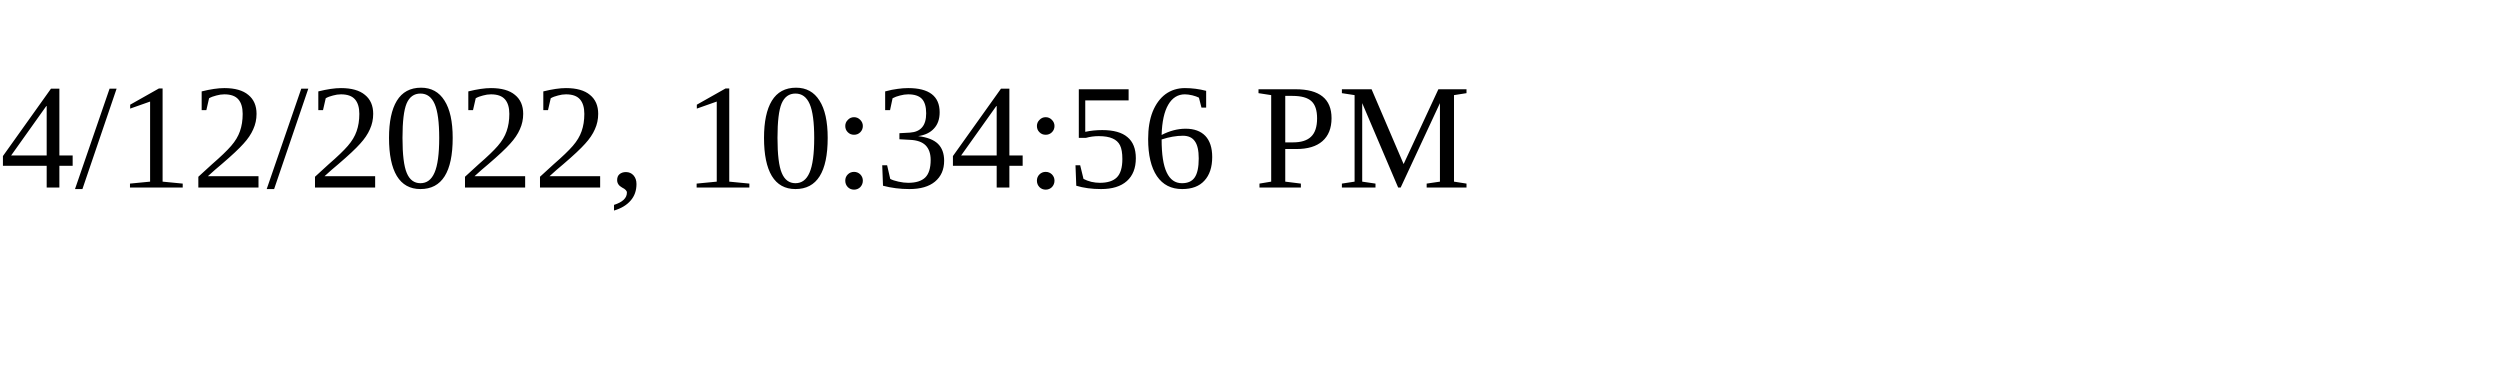
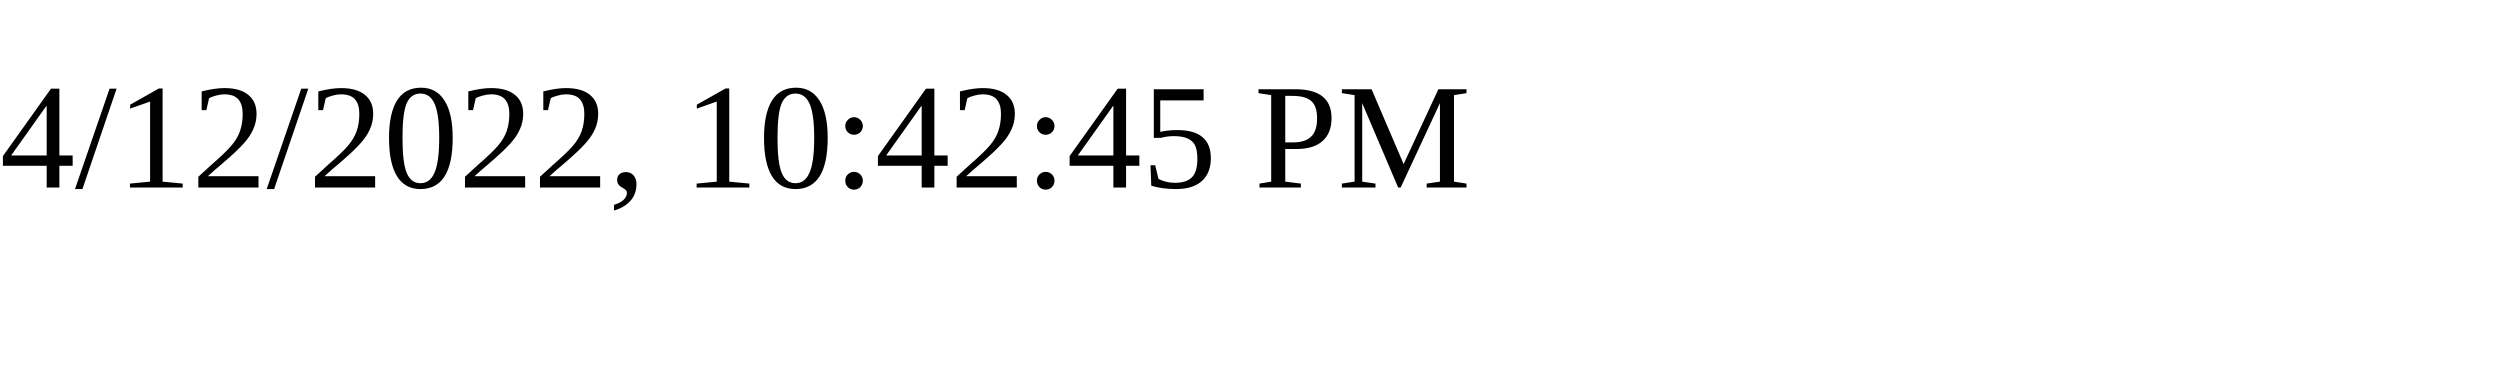
<svg xmlns="http://www.w3.org/2000/svg" height="30" width="200">
-   <text x="0" y="15">4/12/2022, 10:34:56 PM</text>
+   <text x="0" y="15">4/12/2022, 10:42:45 PM</text>
</svg>
